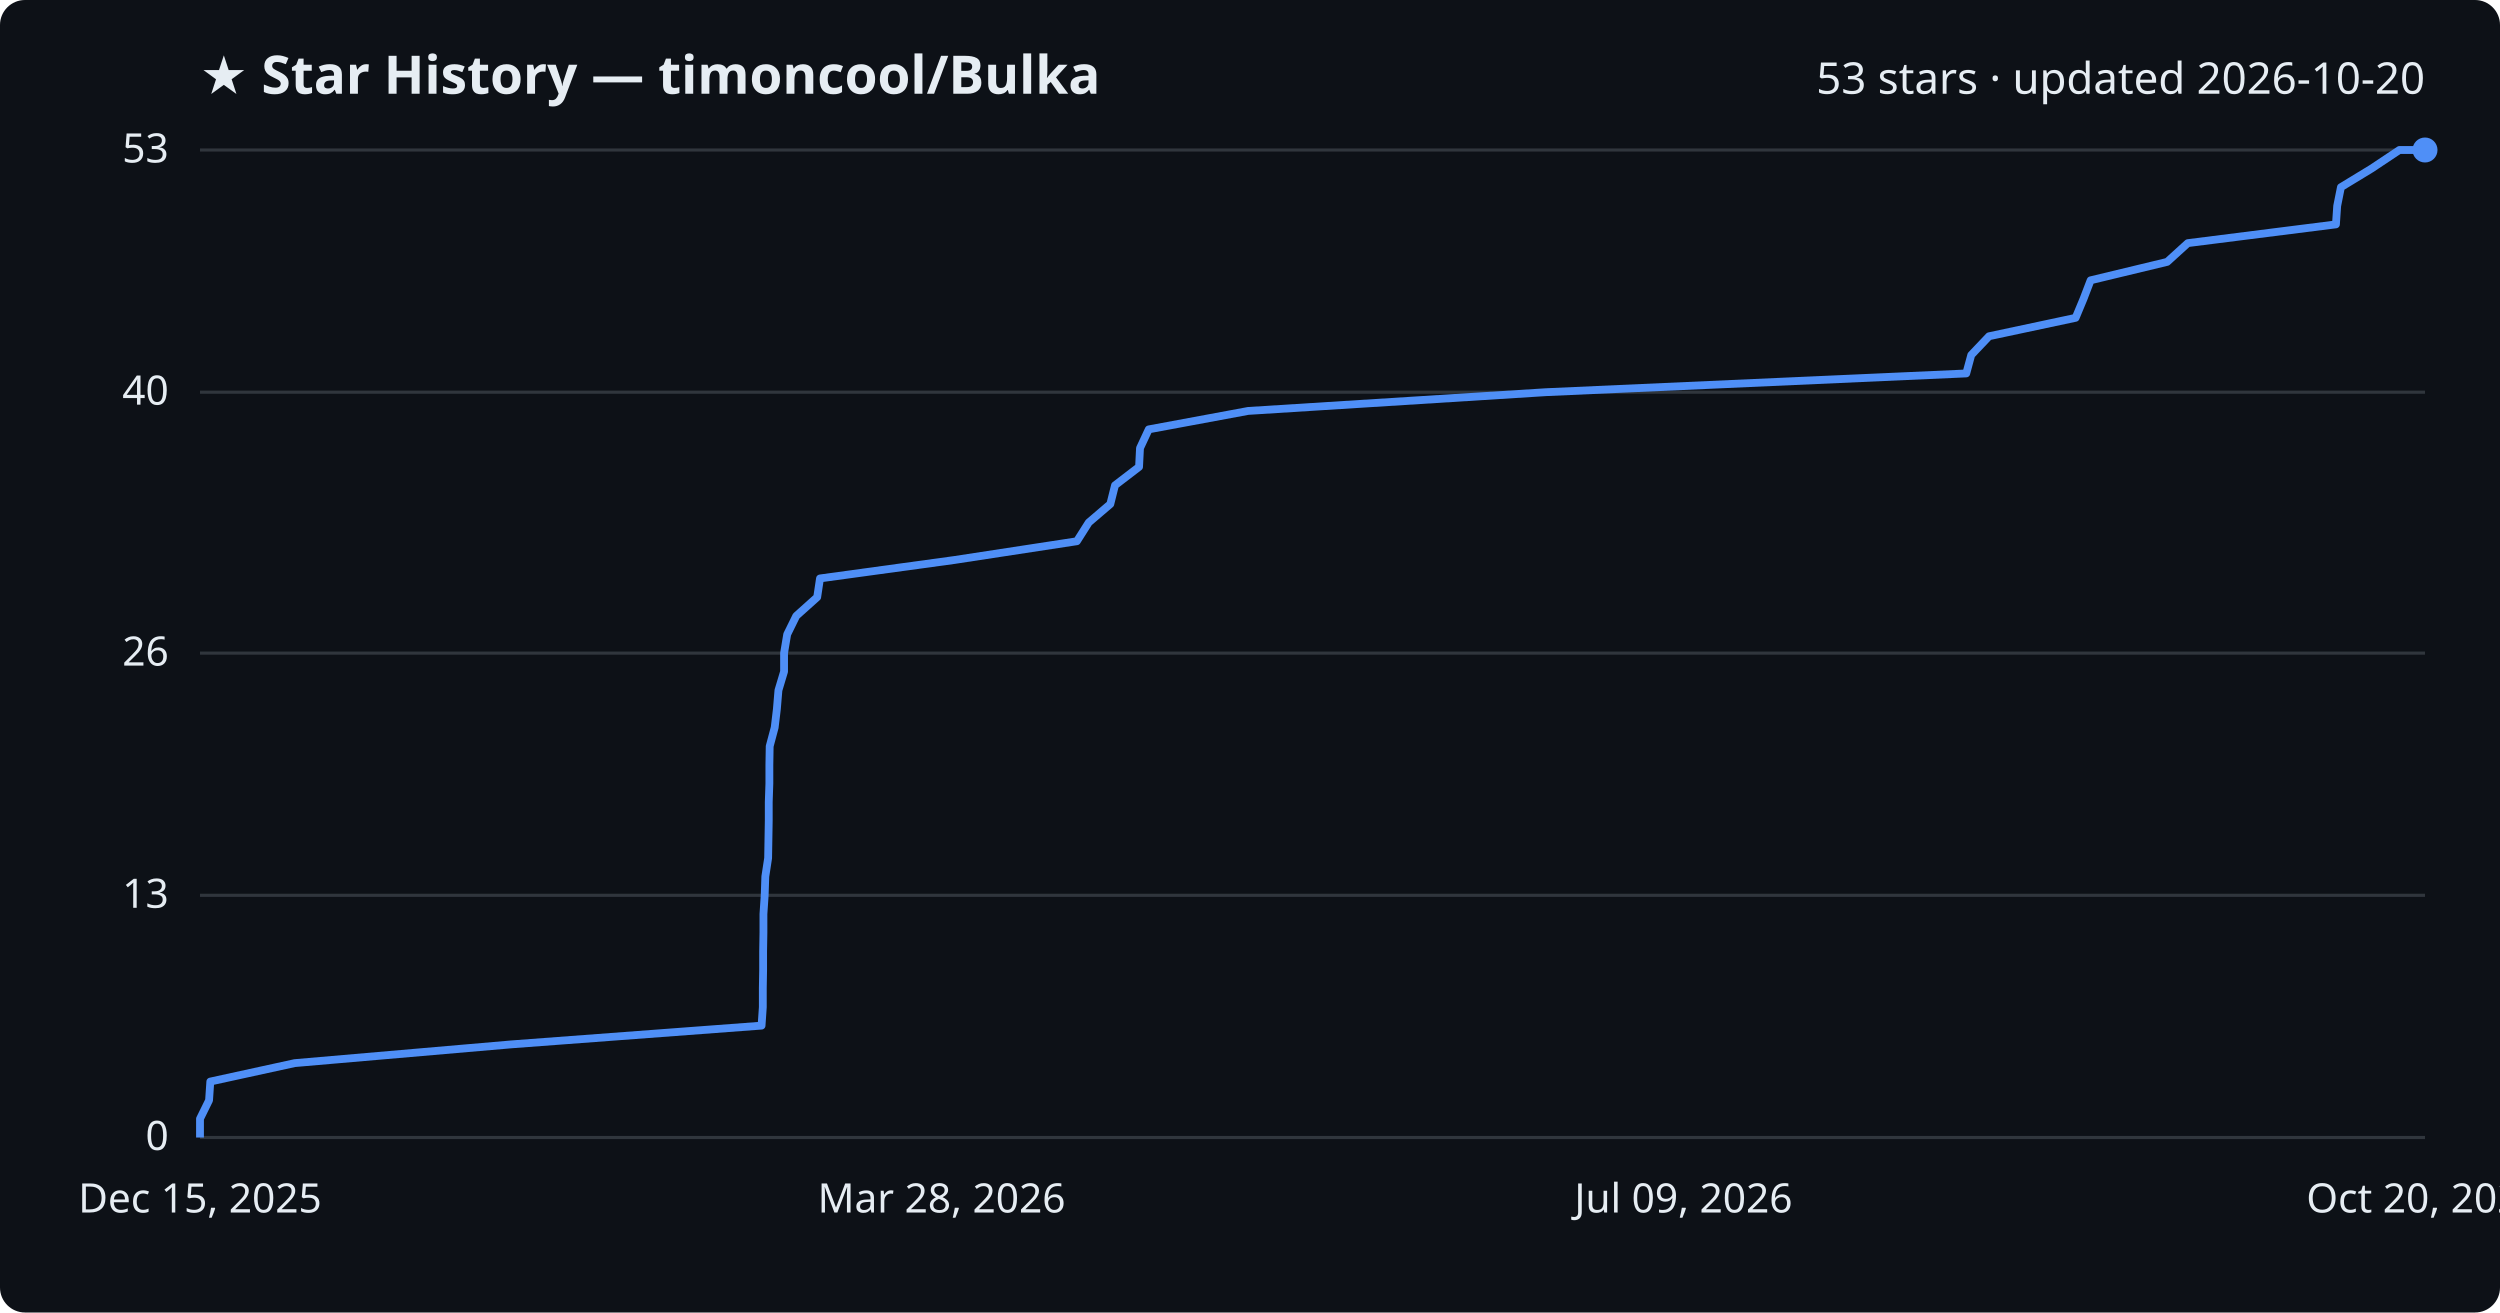
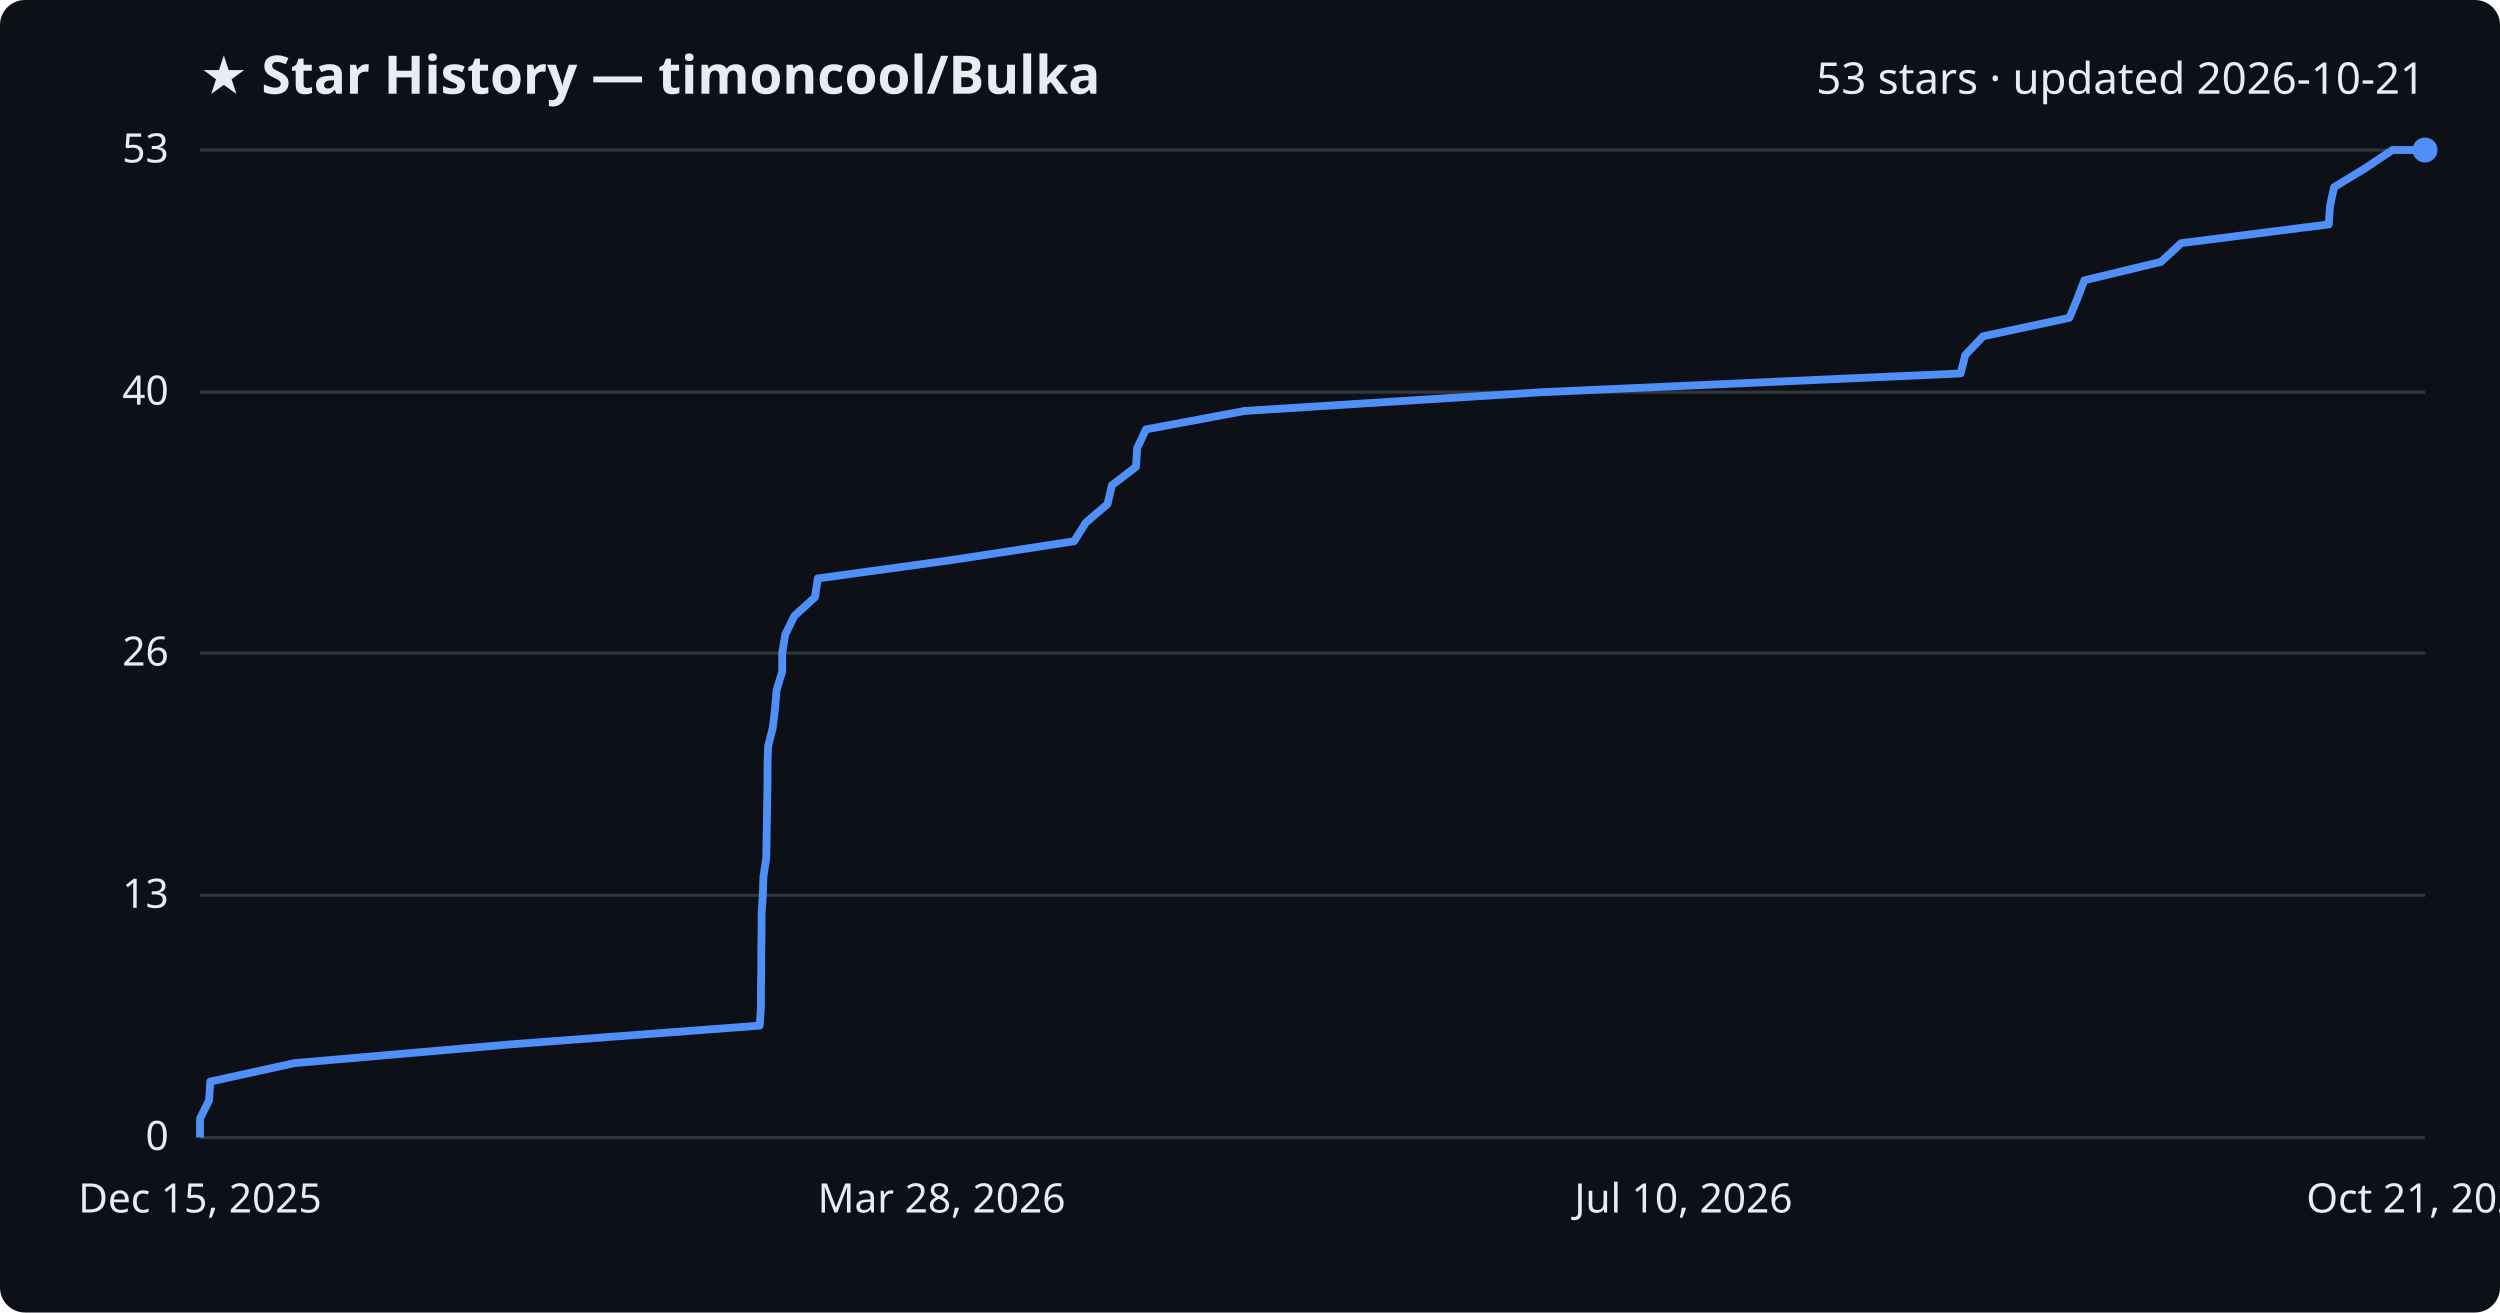
<svg xmlns="http://www.w3.org/2000/svg" viewBox="0 0 800 420" font-family="Segoe UI, sans-serif">
  <rect width="800" height="420" fill="#0d1117" rx="8" />
  <text x="64" y="30" fill="#e6edf3" font-size="17" font-weight="700">★ Star History — timoncool/Bulka</text>
-   <text x="776" y="30" fill="#e6edf3" font-size="14" text-anchor="end">53 stars · updated 2026-10-20</text>
+   <text x="776" y="30" fill="#e6edf3" font-size="14" text-anchor="end">53 stars · updated 2026-10-21</text>
  <line x1="64" y1="364.0" x2="776" y2="364.0" stroke="#30363d" stroke-width="1" />
  <text x="54" y="368.0" fill="#e6edf3" font-size="13" text-anchor="end">0</text>
  <line x1="64" y1="286.5" x2="776" y2="286.5" stroke="#30363d" stroke-width="1" />
  <text x="54" y="290.5" fill="#e6edf3" font-size="13" text-anchor="end">13</text>
  <line x1="64" y1="209.0" x2="776" y2="209.0" stroke="#30363d" stroke-width="1" />
  <text x="54" y="213.0" fill="#e6edf3" font-size="13" text-anchor="end">26</text>
  <line x1="64" y1="125.5" x2="776" y2="125.5" stroke="#30363d" stroke-width="1" />
  <text x="54" y="129.5" fill="#e6edf3" font-size="13" text-anchor="end">40</text>
  <line x1="64" y1="48.0" x2="776" y2="48.0" stroke="#30363d" stroke-width="1" />
  <text x="54" y="52.0" fill="#e6edf3" font-size="13" text-anchor="end">53</text>
-   <path d="M64.0,364.0 L64.0,358.0 L66.9,352.1 L67.3,346.1 L94.3,340.2 L163.6,334.2 L243.7,328.2 L244.1,322.3 L244.1,316.3 L244.2,310.3 L244.2,304.4 L244.3,298.4 L244.3,292.5 L244.7,286.5 L244.9,280.5 L245.8,274.6 L245.9,268.6 L246.0,262.6 L246.0,256.7 L246.2,250.7 L246.2,244.8 L246.3,238.8 L247.9,232.8 L248.6,226.9 L249.1,220.9 L250.9,214.9 L250.9,209.0 L251.9,203.0 L254.8,197.1 L261.5,191.1 L262.4,185.1 L305.4,179.2 L344.6,173.2 L348.4,167.2 L355.3,161.3 L356.8,155.3 L364.5,149.4 L364.8,143.4 L367.6,137.4 L399.4,131.5 L494.7,125.5 L629.2,119.5 L630.8,113.6 L636.5,107.6 L664.2,101.7 L666.7,95.7 L669.0,89.7 L693.5,83.8 L700.1,77.8 L747.5,71.8 L747.9,65.9 L749.1,59.9 L758.8,54.0 L767.8,48.0 L776.0,48.0" fill="none" stroke="#4f8ff7" stroke-width="2.5" stroke-linejoin="round" />
+   <path d="M64.0,364.0 L64.0,358.0 L66.9,352.1 L67.3,346.1 L94.2,340.2 L163.3,334.2 L243.1,328.2 L243.5,322.3 L243.5,316.3 L243.6,310.3 L243.6,304.4 L243.7,298.4 L243.7,292.5 L244.1,286.5 L244.3,280.5 L245.2,274.6 L245.3,268.6 L245.4,262.6 L245.5,256.7 L245.6,250.7 L245.6,244.8 L245.8,238.8 L247.3,232.8 L248.0,226.9 L248.5,220.9 L250.3,214.9 L250.3,209.0 L251.3,203.0 L254.2,197.1 L260.8,191.1 L261.7,185.1 L304.6,179.2 L343.7,173.2 L347.5,167.2 L354.4,161.3 L355.8,155.3 L363.5,149.4 L363.9,143.4 L366.7,137.4 L398.3,131.5 L493.3,125.5 L627.4,119.5 L628.9,113.6 L634.6,107.6 L662.2,101.7 L664.7,95.7 L667.0,89.7 L691.5,83.8 L698.0,77.8 L745.2,71.8 L745.6,65.9 L746.9,59.9 L756.6,54.0 L765.6,48.0 L776.0,48.0" fill="none" stroke="#4f8ff7" stroke-width="2.5" stroke-linejoin="round" />
  <circle cx="776.0" cy="48.0" r="4" fill="#4f8ff7" />
  <text x="64.0" y="388" fill="#e6edf3" font-size="13" text-anchor="middle">Dec 15, 2025</text>
  <text x="301.3" y="388" fill="#e6edf3" font-size="13" text-anchor="middle">Mar 28, 2026</text>
-   <text x="538.7" y="388" fill="#e6edf3" font-size="13" text-anchor="middle">Jul 09, 2026</text>
-   <text x="776.0" y="388" fill="#e6edf3" font-size="13" text-anchor="middle">Oct 20, 2026</text>
+   <text x="538.7" y="388" fill="#e6edf3" font-size="13" text-anchor="middle">Jul 10, 2026</text>
+   <text x="776.0" y="388" fill="#e6edf3" font-size="13" text-anchor="middle">Oct 21, 2026</text>
</svg>
